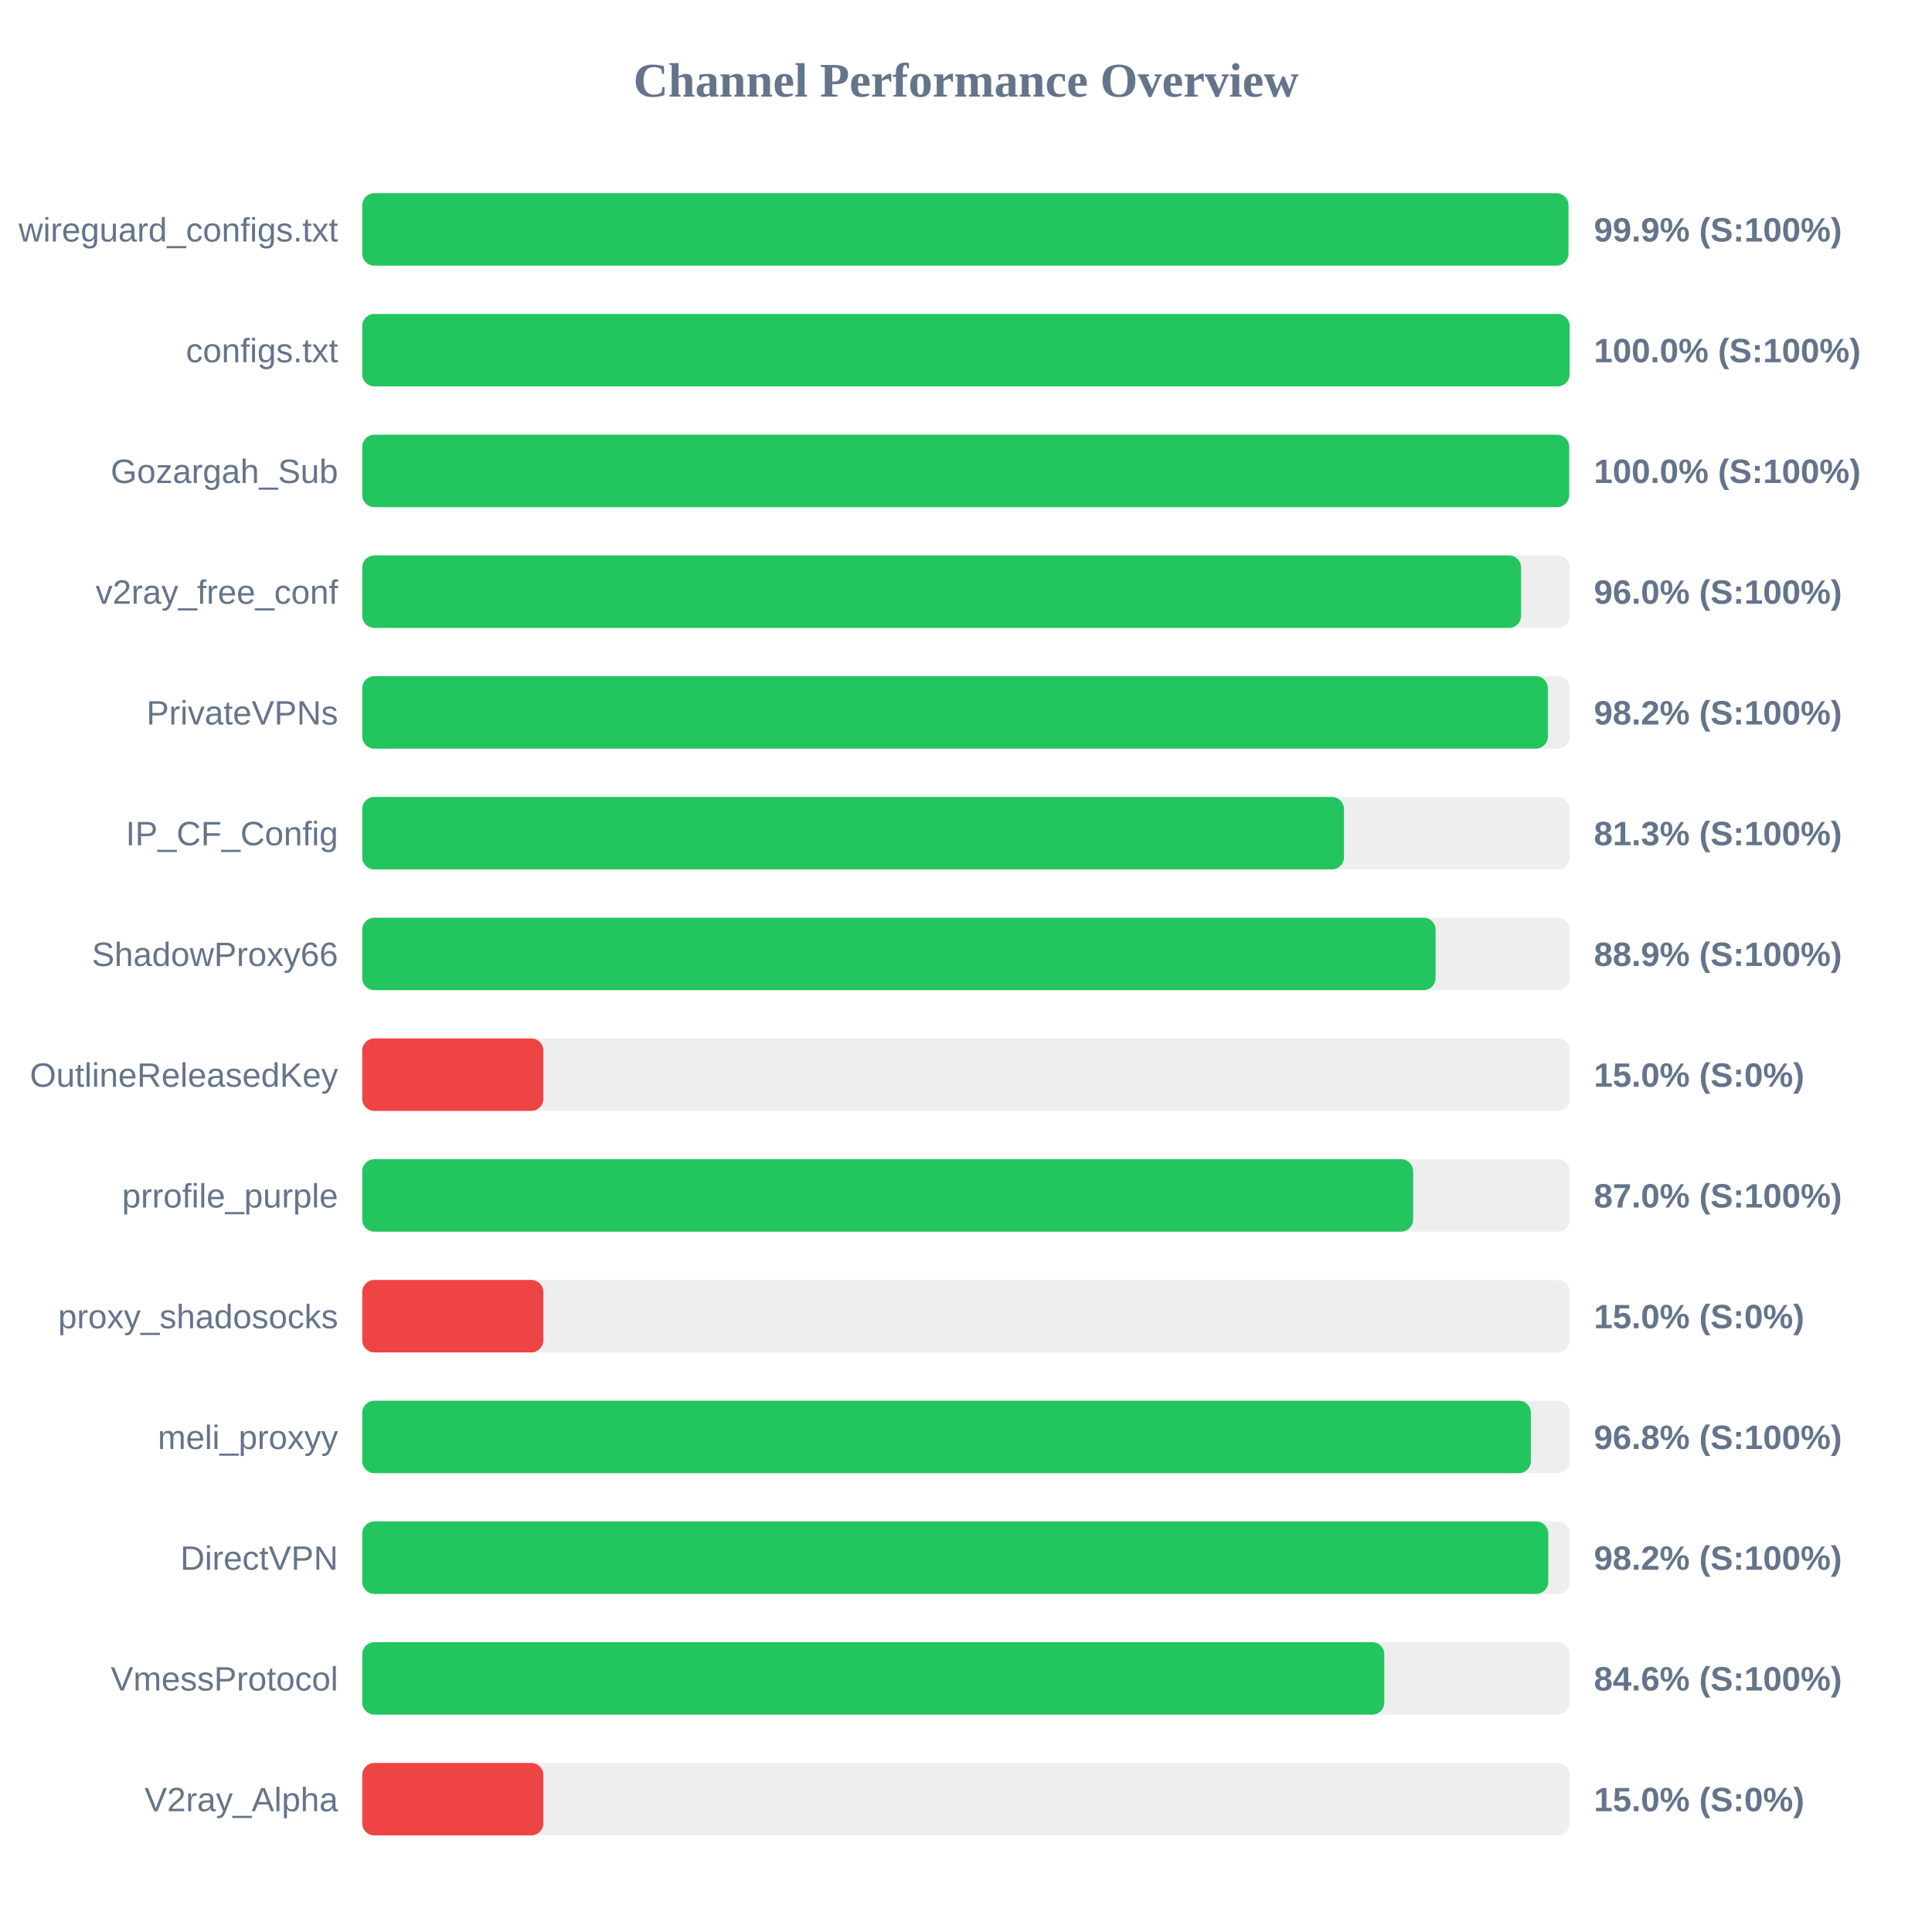
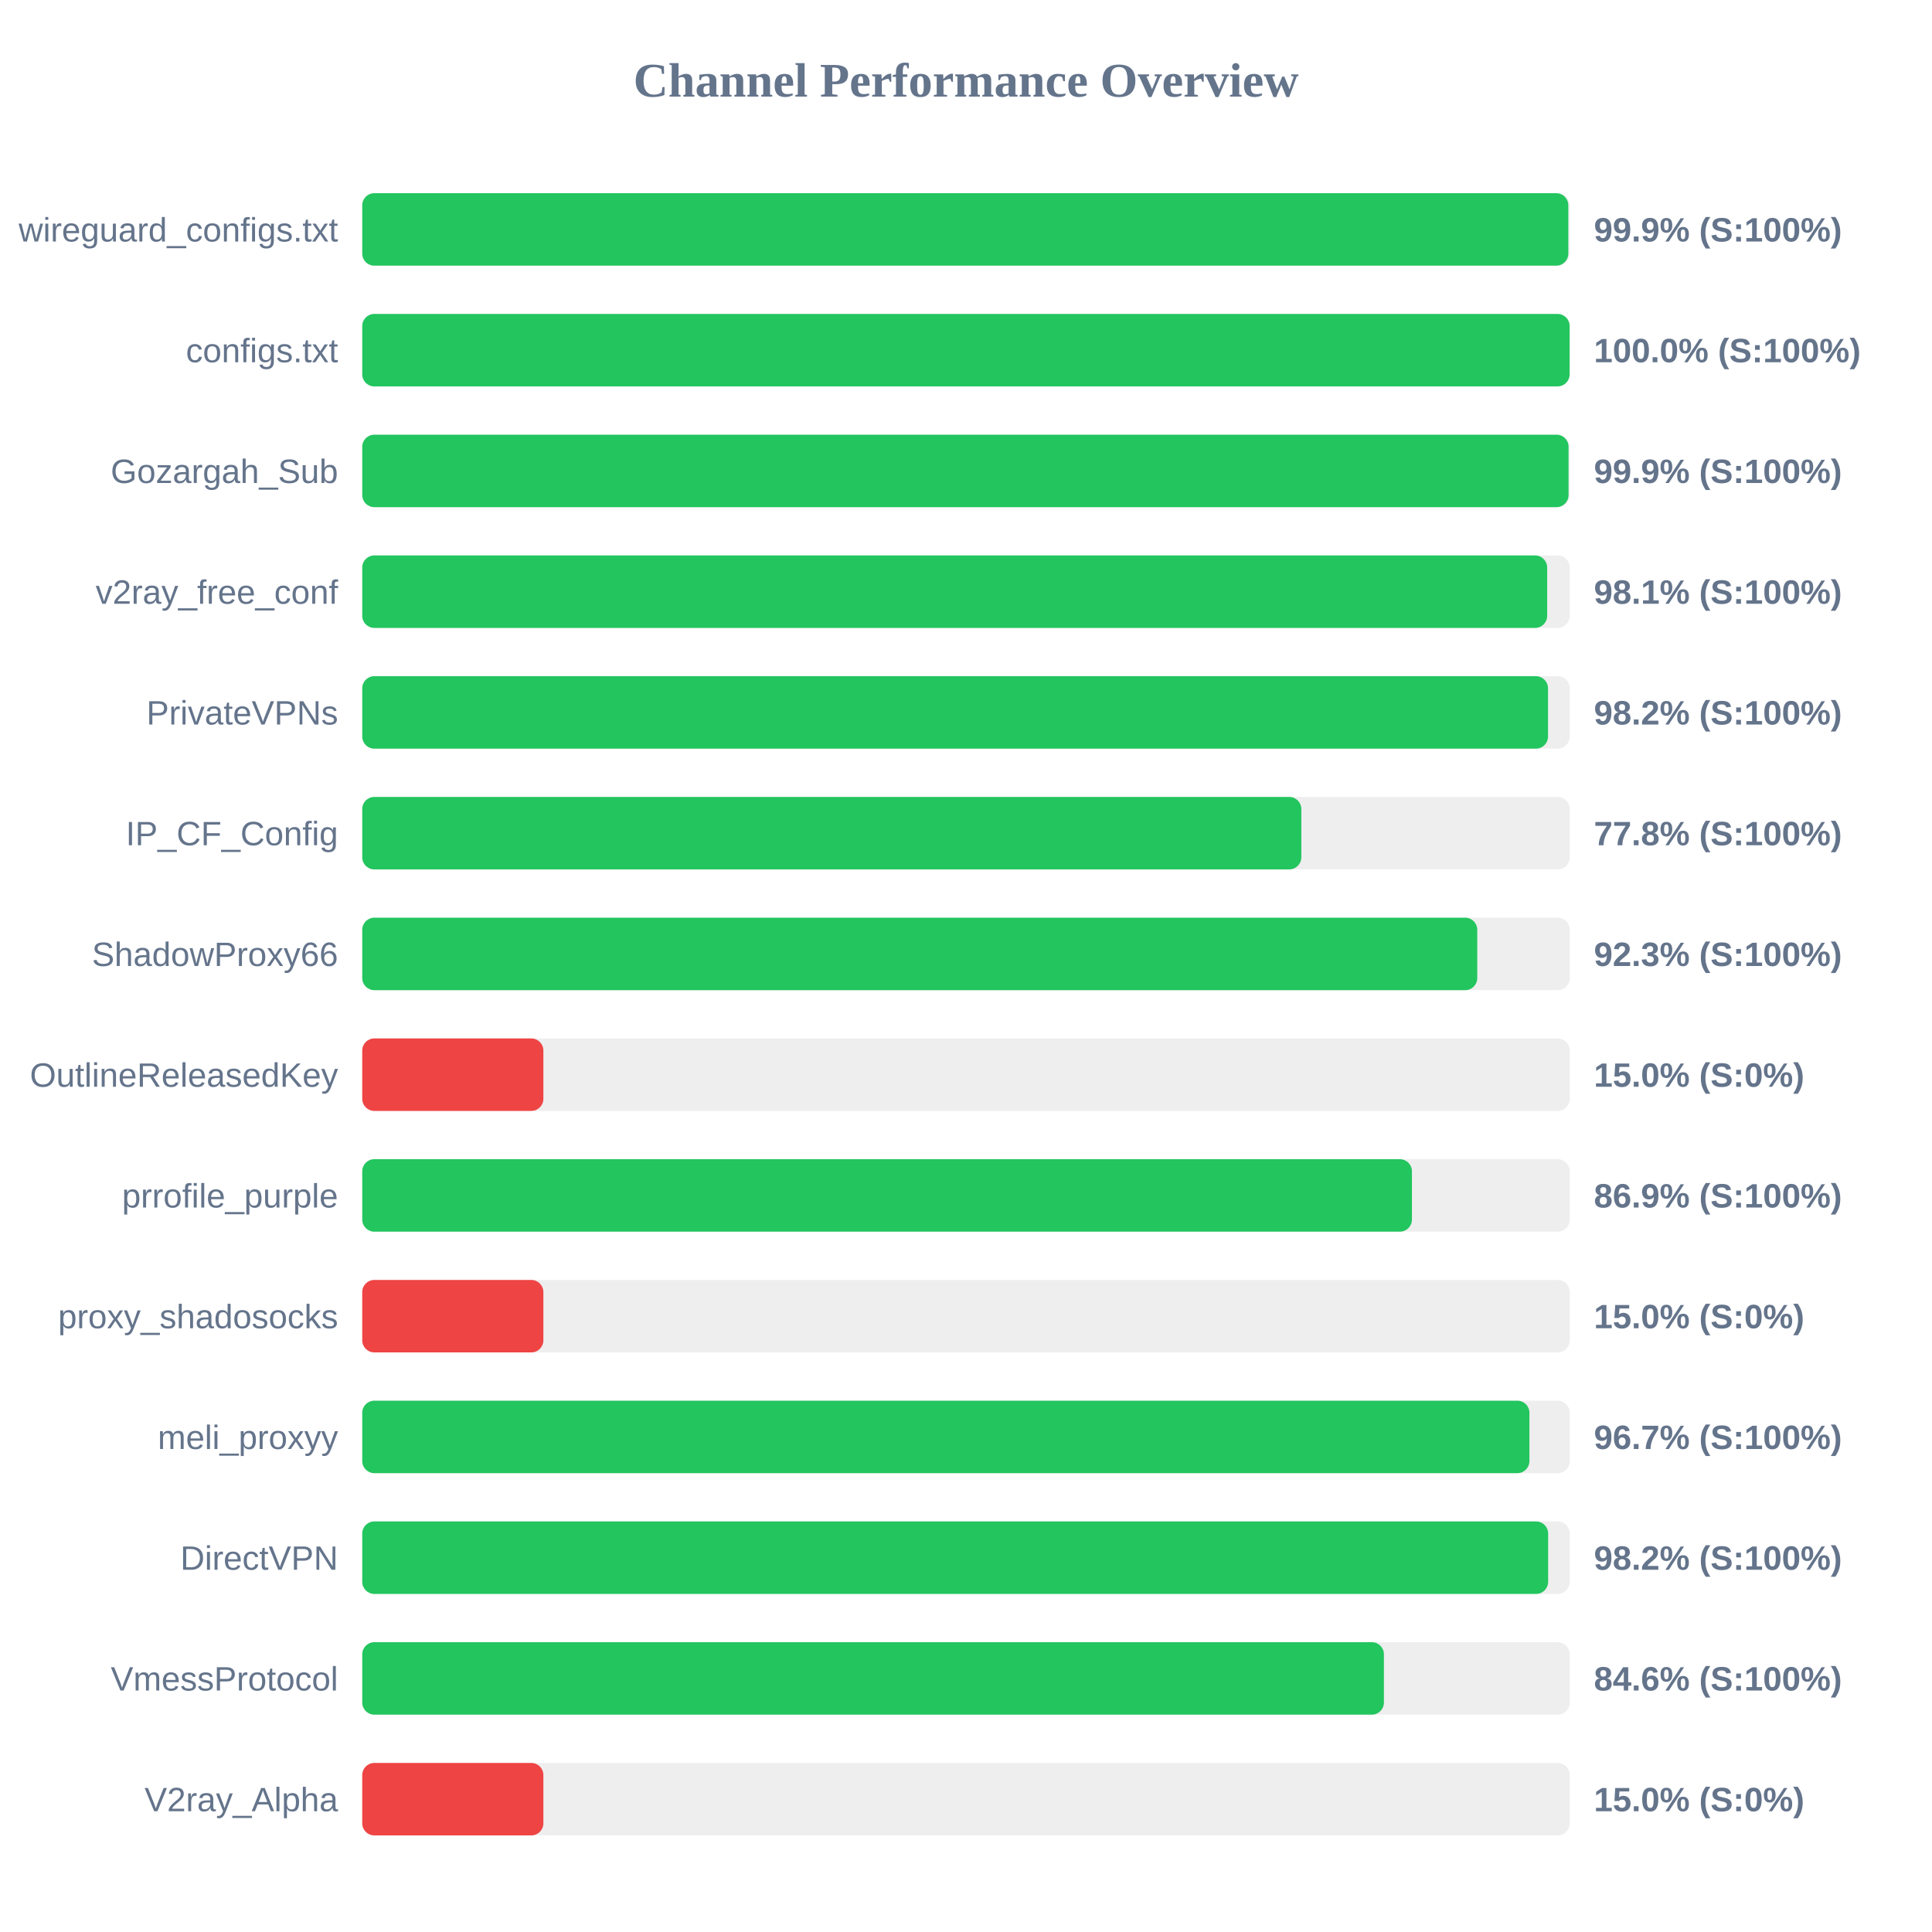
<svg xmlns="http://www.w3.org/2000/svg" width="800" height="800" version="1.1">
  <style>
        .row { font: 14px Arial; fill: #64748b; }
        .score { font: bold 14px Arial; fill: #64748b; }
    </style>
  <text x="400" y="40" text-anchor="middle" font-size="20px" font-weight="bold" fill="#64748b">Channel Performance Overview</text>
  <rect x="150" y="80" width="500" height="30" fill="#eee" rx="5" />
-   <rect x="150" y="80" width="499.45" height="30" fill="#22c55e" rx="5" />
+   <rect x="150" y="80" width="499.4" height="30" fill="#22c55e" rx="5" />
  <text x="140" y="100" text-anchor="end" class="row">wireguard_configs.txt</text>
  <text x="660" y="100" text-anchor="start" class="score">99.9% (S:100%)</text>
  <rect x="150" y="130" width="500" height="30" fill="#eee" rx="5" />
  <rect x="150" y="130" width="499.95" height="30" fill="#22c55e" rx="5" />
  <text x="140" y="150" text-anchor="end" class="row">configs.txt</text>
  <text x="660" y="150" text-anchor="start" class="score">100.0% (S:100%)</text>
  <rect x="150" y="180" width="500" height="30" fill="#eee" rx="5" />
-   <rect x="150" y="180" width="499.75" height="30" fill="#22c55e" rx="5" />
+   <rect x="150" y="180" width="499.5" height="30" fill="#22c55e" rx="5" />
  <text x="140" y="200" text-anchor="end" class="row">Gozargah_Sub</text>
-   <text x="660" y="200" text-anchor="start" class="score">100.0% (S:100%)</text>
+   <text x="660" y="200" text-anchor="start" class="score">99.9% (S:100%)</text>
  <rect x="150" y="230" width="500" height="30" fill="#eee" rx="5" />
-   <rect x="150" y="230" width="479.85" height="30" fill="#22c55e" rx="5" />
+   <rect x="150" y="230" width="490.65" height="30" fill="#22c55e" rx="5" />
  <text x="140" y="250" text-anchor="end" class="row">v2ray_free_conf</text>
-   <text x="660" y="250" text-anchor="start" class="score">96.0% (S:100%)</text>
+   <text x="660" y="250" text-anchor="start" class="score">98.1% (S:100%)</text>
  <rect x="150" y="280" width="500" height="30" fill="#eee" rx="5" />
-   <rect x="150" y="280" width="490.95" height="30" fill="#22c55e" rx="5" />
+   <rect x="150" y="280" width="491.0" height="30" fill="#22c55e" rx="5" />
  <text x="140" y="300" text-anchor="end" class="row">PrivateVPNs</text>
  <text x="660" y="300" text-anchor="start" class="score">98.2% (S:100%)</text>
  <rect x="150" y="330" width="500" height="30" fill="#eee" rx="5" />
-   <rect x="150" y="330" width="406.5" height="30" fill="#22c55e" rx="5" />
+   <rect x="150" y="330" width="388.85" height="30" fill="#22c55e" rx="5" />
  <text x="140" y="350" text-anchor="end" class="row">IP_CF_Config</text>
-   <text x="660" y="350" text-anchor="start" class="score">81.3% (S:100%)</text>
+   <text x="660" y="350" text-anchor="start" class="score">77.8% (S:100%)</text>
  <rect x="150" y="380" width="500" height="30" fill="#eee" rx="5" />
-   <rect x="150" y="380" width="444.45" height="30" fill="#22c55e" rx="5" />
+   <rect x="150" y="380" width="461.7" height="30" fill="#22c55e" rx="5" />
  <text x="140" y="400" text-anchor="end" class="row">ShadowProxy66</text>
-   <text x="660" y="400" text-anchor="start" class="score">88.9% (S:100%)</text>
+   <text x="660" y="400" text-anchor="start" class="score">92.3% (S:100%)</text>
  <rect x="150" y="430" width="500" height="30" fill="#eee" rx="5" />
  <rect x="150" y="430" width="75.0" height="30" fill="#ef4444" rx="5" />
  <text x="140" y="450" text-anchor="end" class="row">OutlineReleasedKey</text>
  <text x="660" y="450" text-anchor="start" class="score">15.0% (S:0%)</text>
  <rect x="150" y="480" width="500" height="30" fill="#eee" rx="5" />
-   <rect x="150" y="480" width="435.15" height="30" fill="#22c55e" rx="5" />
+   <rect x="150" y="480" width="434.65" height="30" fill="#22c55e" rx="5" />
  <text x="140" y="500" text-anchor="end" class="row">prrofile_purple</text>
-   <text x="660" y="500" text-anchor="start" class="score">87.0% (S:100%)</text>
+   <text x="660" y="500" text-anchor="start" class="score">86.9% (S:100%)</text>
  <rect x="150" y="530" width="500" height="30" fill="#eee" rx="5" />
  <rect x="150" y="530" width="75.0" height="30" fill="#ef4444" rx="5" />
  <text x="140" y="550" text-anchor="end" class="row">proxy_shadosocks</text>
  <text x="660" y="550" text-anchor="start" class="score">15.0% (S:0%)</text>
  <rect x="150" y="580" width="500" height="30" fill="#eee" rx="5" />
-   <rect x="150" y="580" width="483.9" height="30" fill="#22c55e" rx="5" />
+   <rect x="150" y="580" width="483.3" height="30" fill="#22c55e" rx="5" />
  <text x="140" y="600" text-anchor="end" class="row">meli_proxyy</text>
-   <text x="660" y="600" text-anchor="start" class="score">96.8% (S:100%)</text>
+   <text x="660" y="600" text-anchor="start" class="score">96.7% (S:100%)</text>
  <rect x="150" y="630" width="500" height="30" fill="#eee" rx="5" />
-   <rect x="150" y="630" width="491.1" height="30" fill="#22c55e" rx="5" />
+   <rect x="150" y="630" width="491.05" height="30" fill="#22c55e" rx="5" />
  <text x="140" y="650" text-anchor="end" class="row">DirectVPN</text>
  <text x="660" y="650" text-anchor="start" class="score">98.2% (S:100%)</text>
  <rect x="150" y="680" width="500" height="30" fill="#eee" rx="5" />
-   <rect x="150" y="680" width="423.2" height="30" fill="#22c55e" rx="5" />
+   <rect x="150" y="680" width="423.05" height="30" fill="#22c55e" rx="5" />
  <text x="140" y="700" text-anchor="end" class="row">VmessProtocol</text>
  <text x="660" y="700" text-anchor="start" class="score">84.6% (S:100%)</text>
  <rect x="150" y="730" width="500" height="30" fill="#eee" rx="5" />
  <rect x="150" y="730" width="75.0" height="30" fill="#ef4444" rx="5" />
  <text x="140" y="750" text-anchor="end" class="row">V2ray_Alpha</text>
  <text x="660" y="750" text-anchor="start" class="score">15.0% (S:0%)</text>
</svg>
